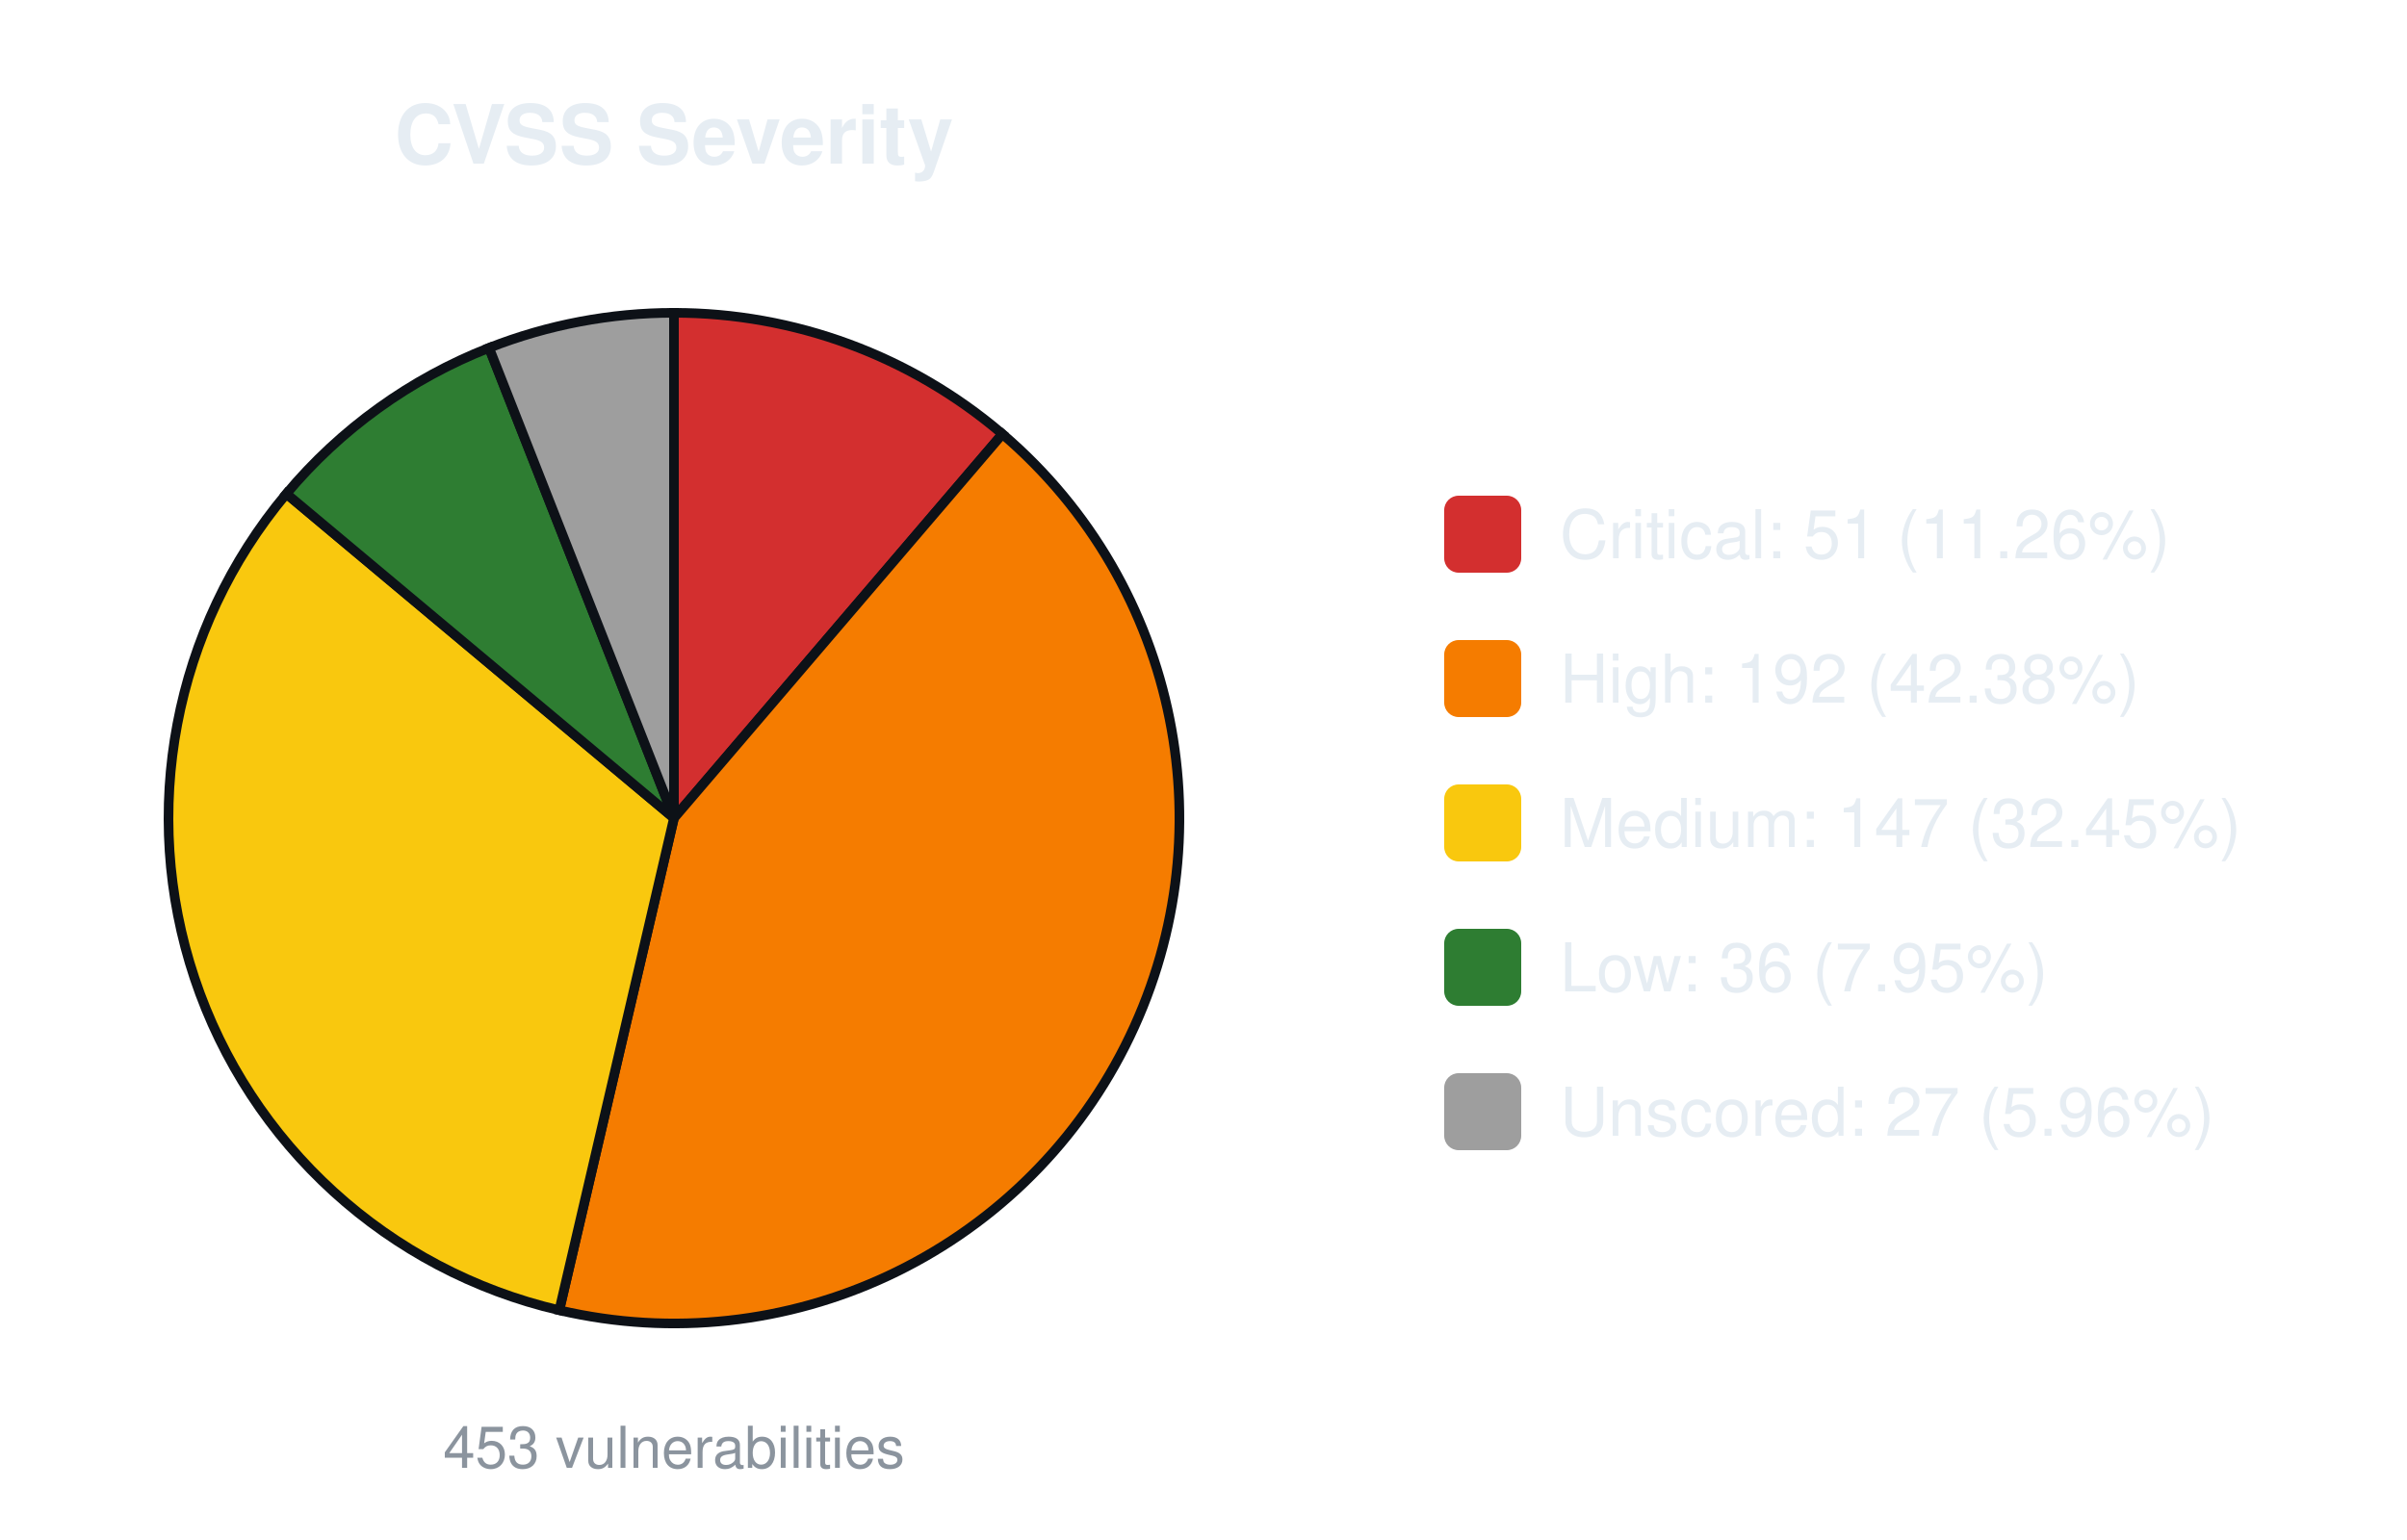
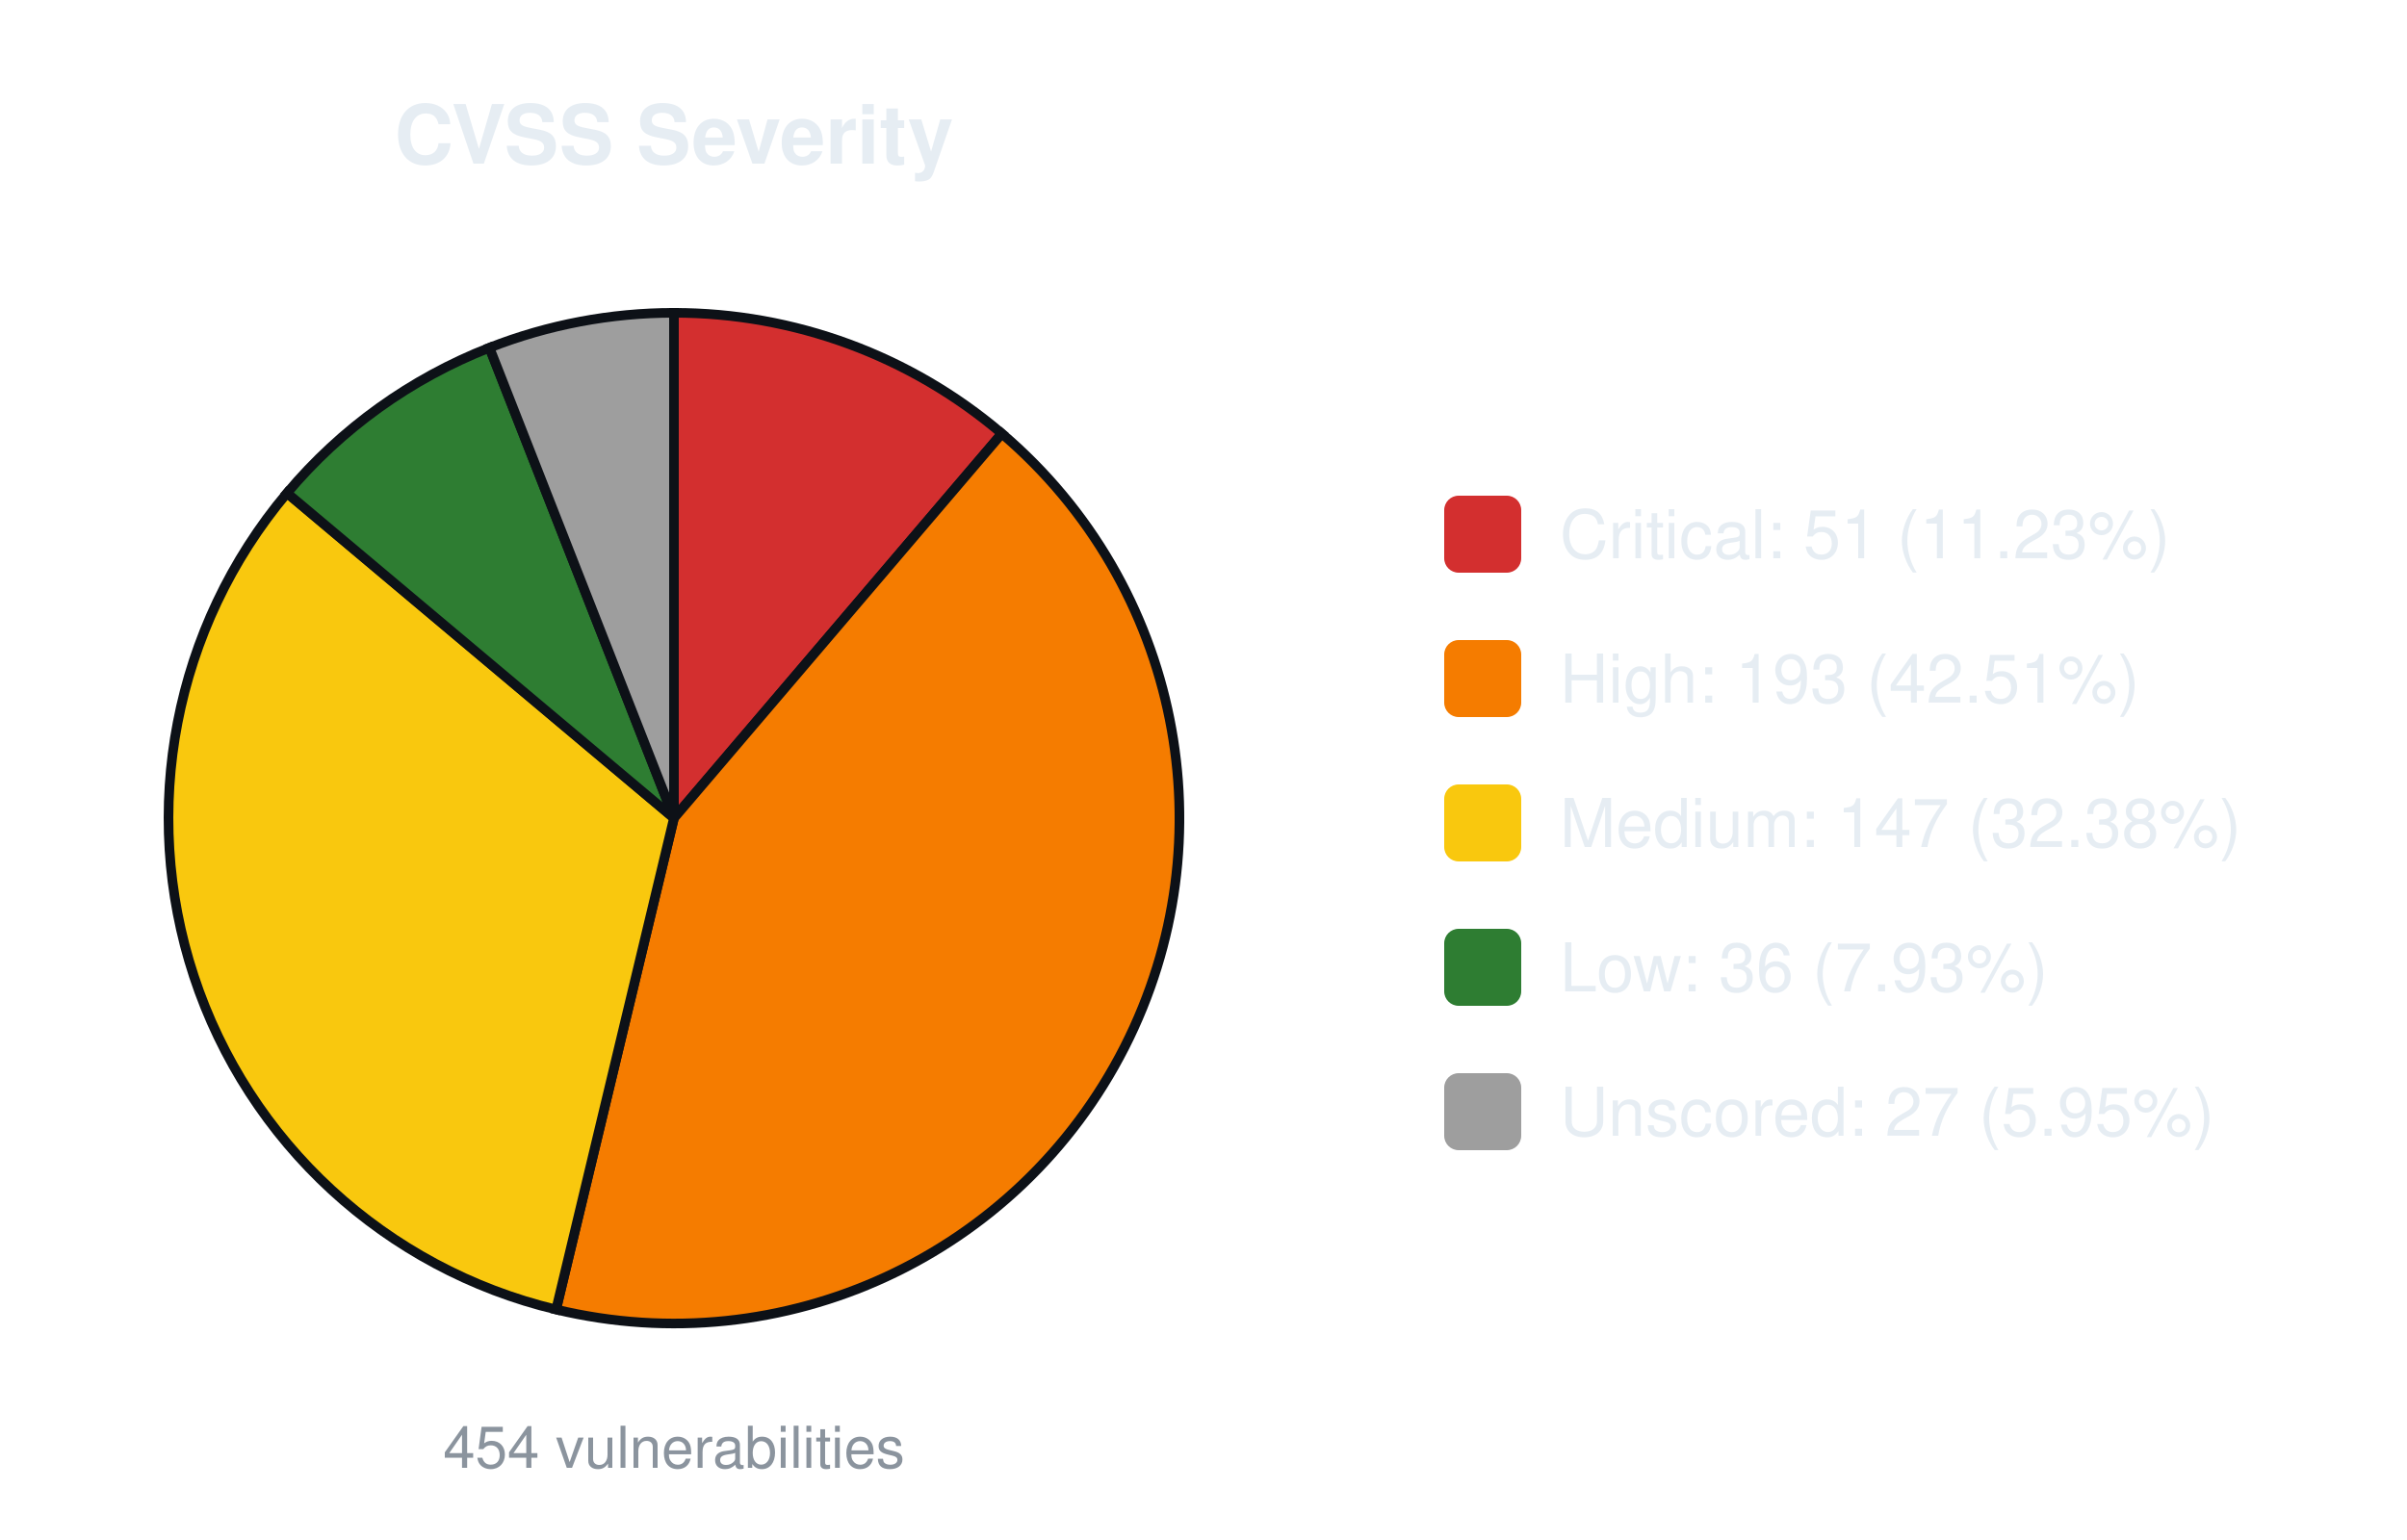
<svg xmlns="http://www.w3.org/2000/svg" width="500" height="320" viewBox="0 0 500 320" font-family="-apple-system,Segoe UI,Helvetica,Arial,sans-serif">
  <text x="140.0" y="34" font-size="17" font-weight="600" text-anchor="middle" fill="#e6edf3">CVSS Severity</text>
-   <path d="M140.00,170.00 L140.00,65.00 A105.0,105.0 0 0 1 208.23,90.19 Z" fill="#d32f2f" stroke="#0d1117" stroke-width="2" />
-   <path d="M140.00,170.00 L208.23,90.19 A105.0,105.0 0 0 1 116.18,272.26 Z" fill="#f57c00" stroke="#0d1117" stroke-width="2" />
-   <path d="M140.00,170.00 L116.18,272.26 A105.0,105.0 0 0 1 59.49,102.60 Z" fill="#f9c80e" stroke="#0d1117" stroke-width="2" />
-   <path d="M140.00,170.00 L59.49,102.60 A105.0,105.0 0 0 1 101.59,72.28 Z" fill="#2e7d32" stroke="#0d1117" stroke-width="2" />
-   <path d="M140.00,170.00 L101.59,72.28 A105.0,105.0 0 0 1 140.00,65.00 Z" fill="#9e9e9e" stroke="#0d1117" stroke-width="2" />
-   <text x="140.0" y="305" font-size="12" text-anchor="middle" fill="#8b949e">453 vulnerabilities</text>
+   <path d="M140.00,170.00 L140.00,65.00 A105.0,105.0 0 0 1 208.11,90.09 Z" fill="#d32f2f" stroke="#0d1117" stroke-width="2" />
+   <path d="M140.00,170.00 L208.11,90.09 A105.0,105.0 0 0 1 115.52,272.11 Z" fill="#f57c00" stroke="#0d1117" stroke-width="2" />
+   <path d="M140.00,170.00 L115.52,272.11 A105.0,105.0 0 0 1 59.62,102.45 Z" fill="#f9c80e" stroke="#0d1117" stroke-width="2" />
+   <path d="M140.00,170.00 L59.62,102.45 A105.0,105.0 0 0 1 101.67,72.25 Z" fill="#2e7d32" stroke="#0d1117" stroke-width="2" />
+   <path d="M140.00,170.00 L101.67,72.25 A105.0,105.0 0 0 1 140.00,65.00 Z" fill="#9e9e9e" stroke="#0d1117" stroke-width="2" />
+   <text x="140.0" y="305" font-size="12" text-anchor="middle" fill="#8b949e">454 vulnerabilities</text>
  <rect x="300.0" y="103.0" width="16" height="16" rx="3" fill="#d32f2f" />
-   <text x="324.0" y="116.0" font-size="14" fill="#e6edf3">Critical: 51 (11.26%)</text>
+   <text x="324.0" y="116.0" font-size="14" fill="#e6edf3">Critical: 51 (11.23%)</text>
  <rect x="300.0" y="133.0" width="16" height="16" rx="3" fill="#f57c00" />
-   <text x="324.0" y="146.0" font-size="14" fill="#e6edf3">High: 192 (42.38%)</text>
+   <text x="324.0" y="146.0" font-size="14" fill="#e6edf3">High: 193 (42.51%)</text>
  <rect x="300.0" y="163.0" width="16" height="16" rx="3" fill="#f9c80e" />
-   <text x="324.0" y="176.0" font-size="14" fill="#e6edf3">Medium: 147 (32.45%)</text>
+   <text x="324.0" y="176.0" font-size="14" fill="#e6edf3">Medium: 147 (32.38%)</text>
  <rect x="300.0" y="193.0" width="16" height="16" rx="3" fill="#2e7d32" />
-   <text x="324.0" y="206.0" font-size="14" fill="#e6edf3">Low: 36 (7.95%)</text>
+   <text x="324.0" y="206.0" font-size="14" fill="#e6edf3">Low: 36 (7.93%)</text>
  <rect x="300.0" y="223.0" width="16" height="16" rx="3" fill="#9e9e9e" />
-   <text x="324.0" y="236.0" font-size="14" fill="#e6edf3">Unscored: 27 (5.96%)</text>
+   <text x="324.0" y="236.0" font-size="14" fill="#e6edf3">Unscored: 27 (5.95%)</text>
</svg>
